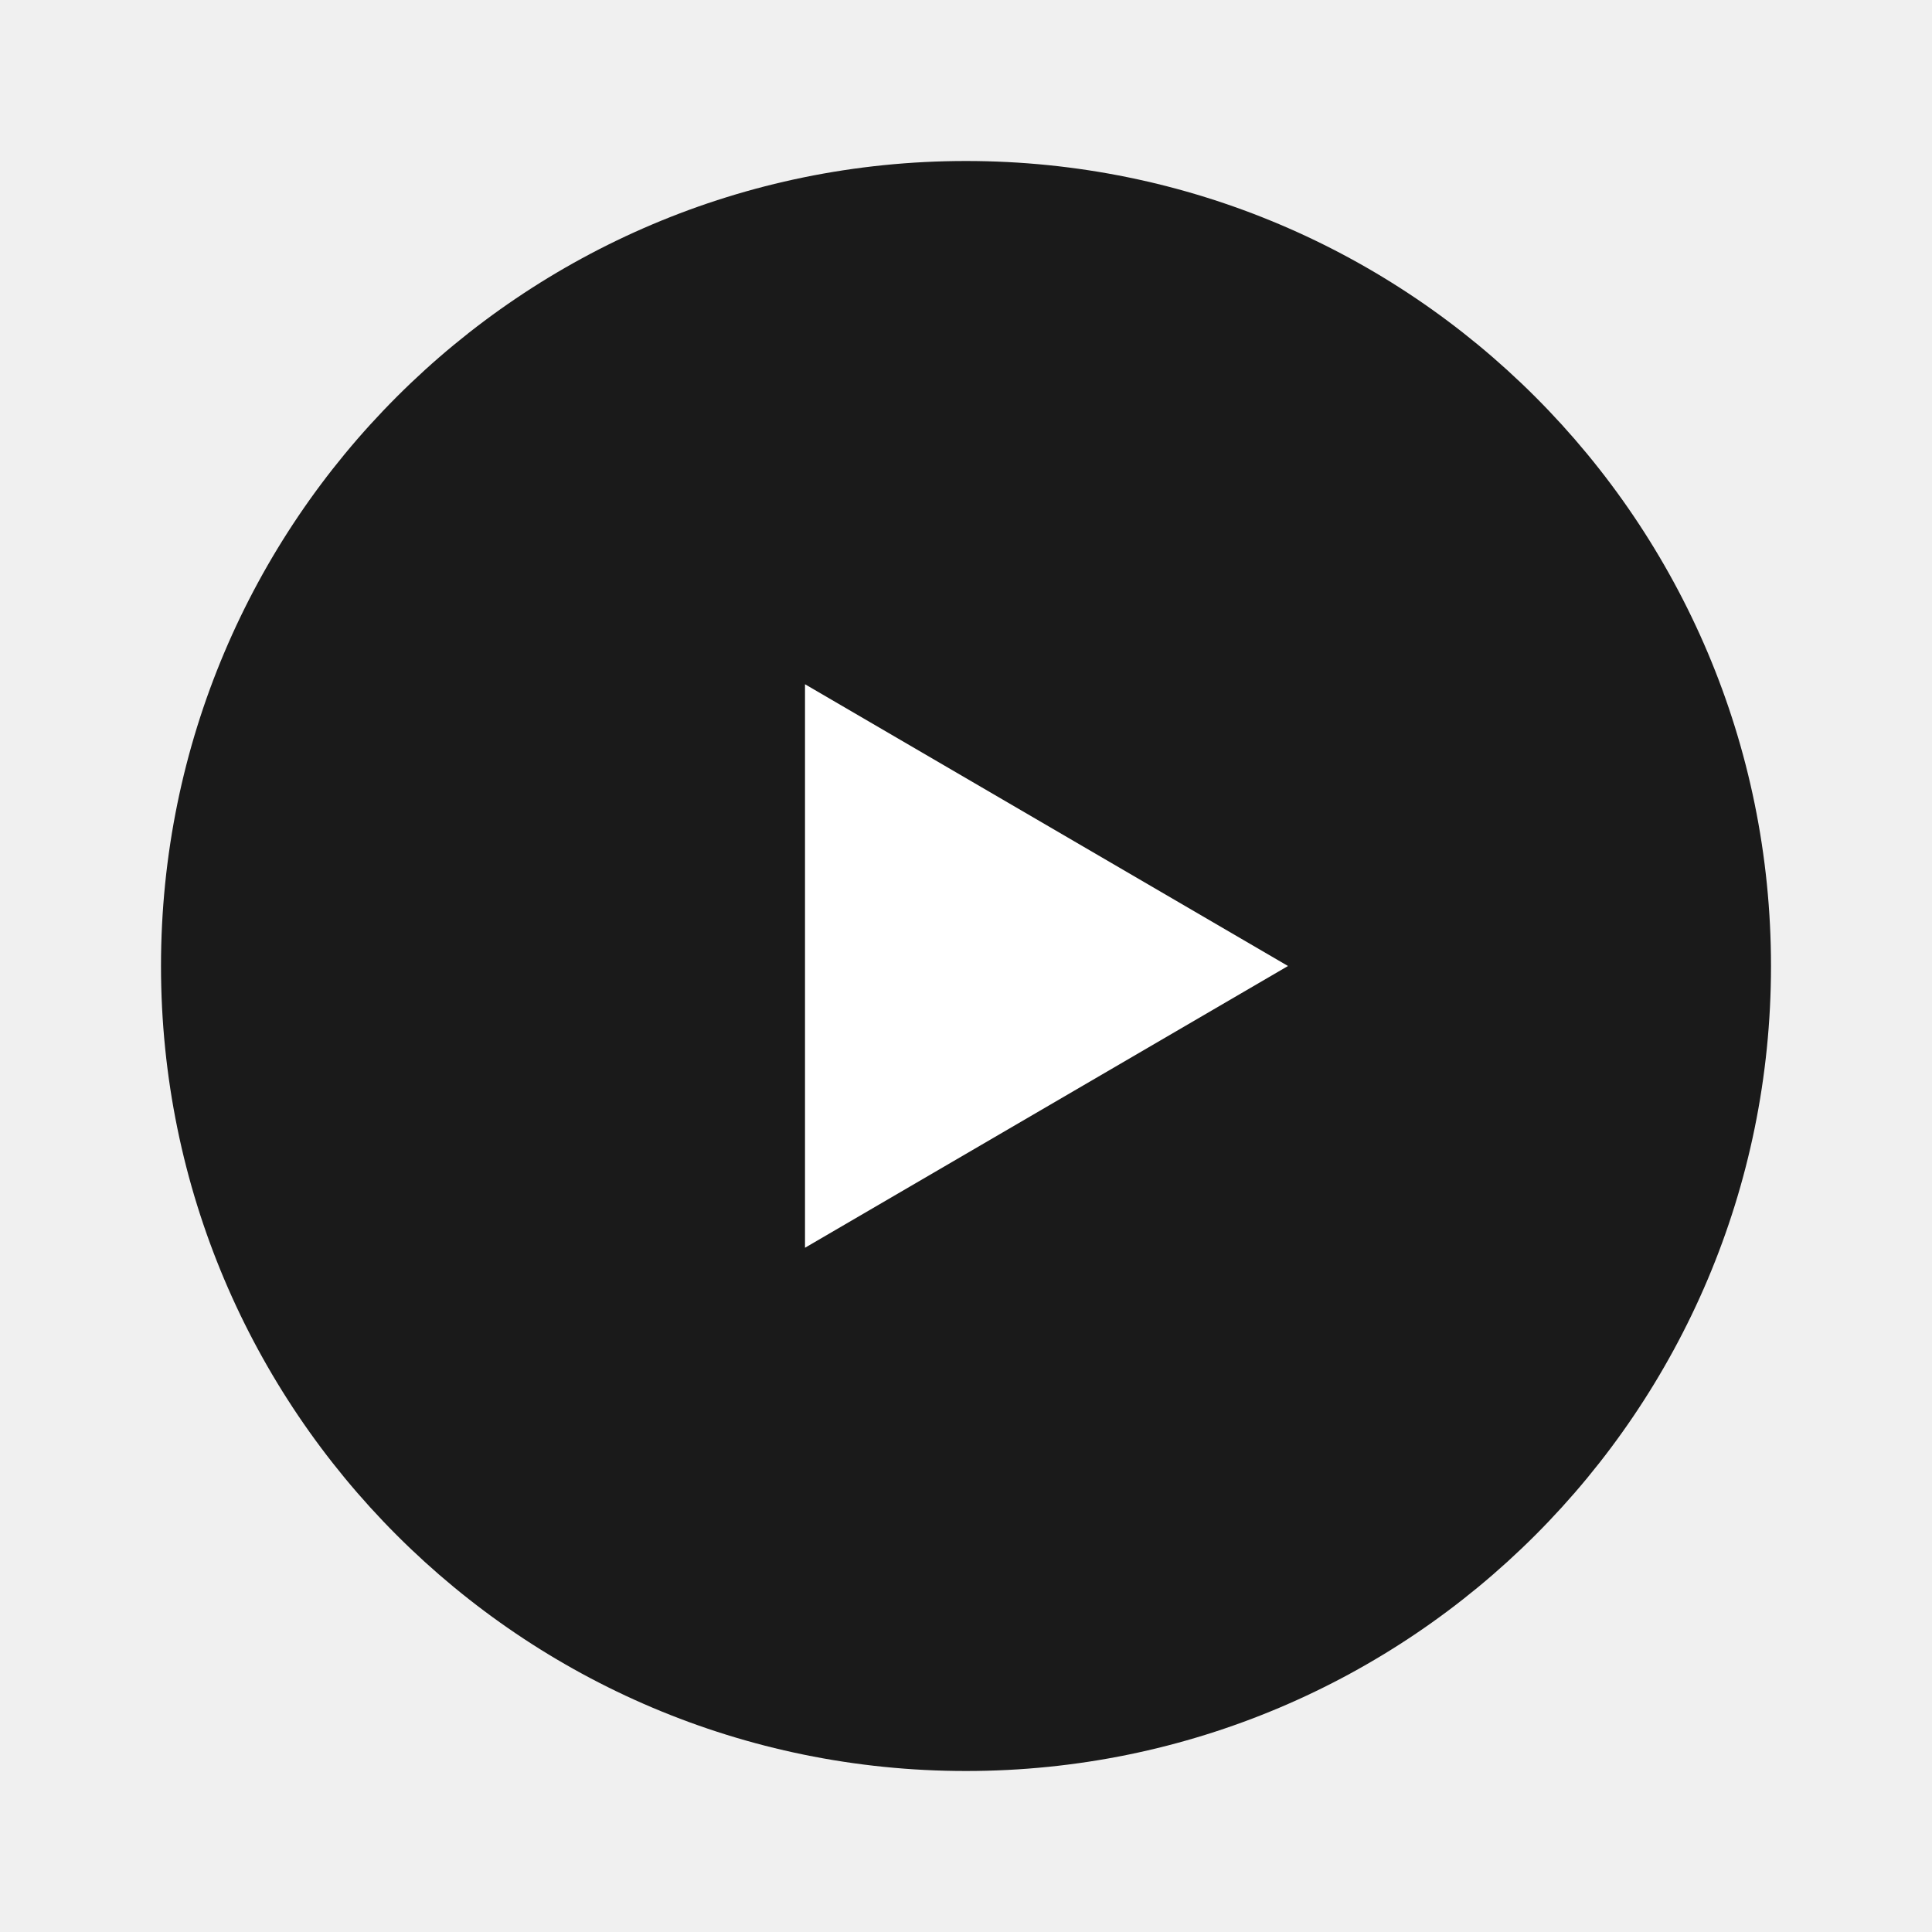
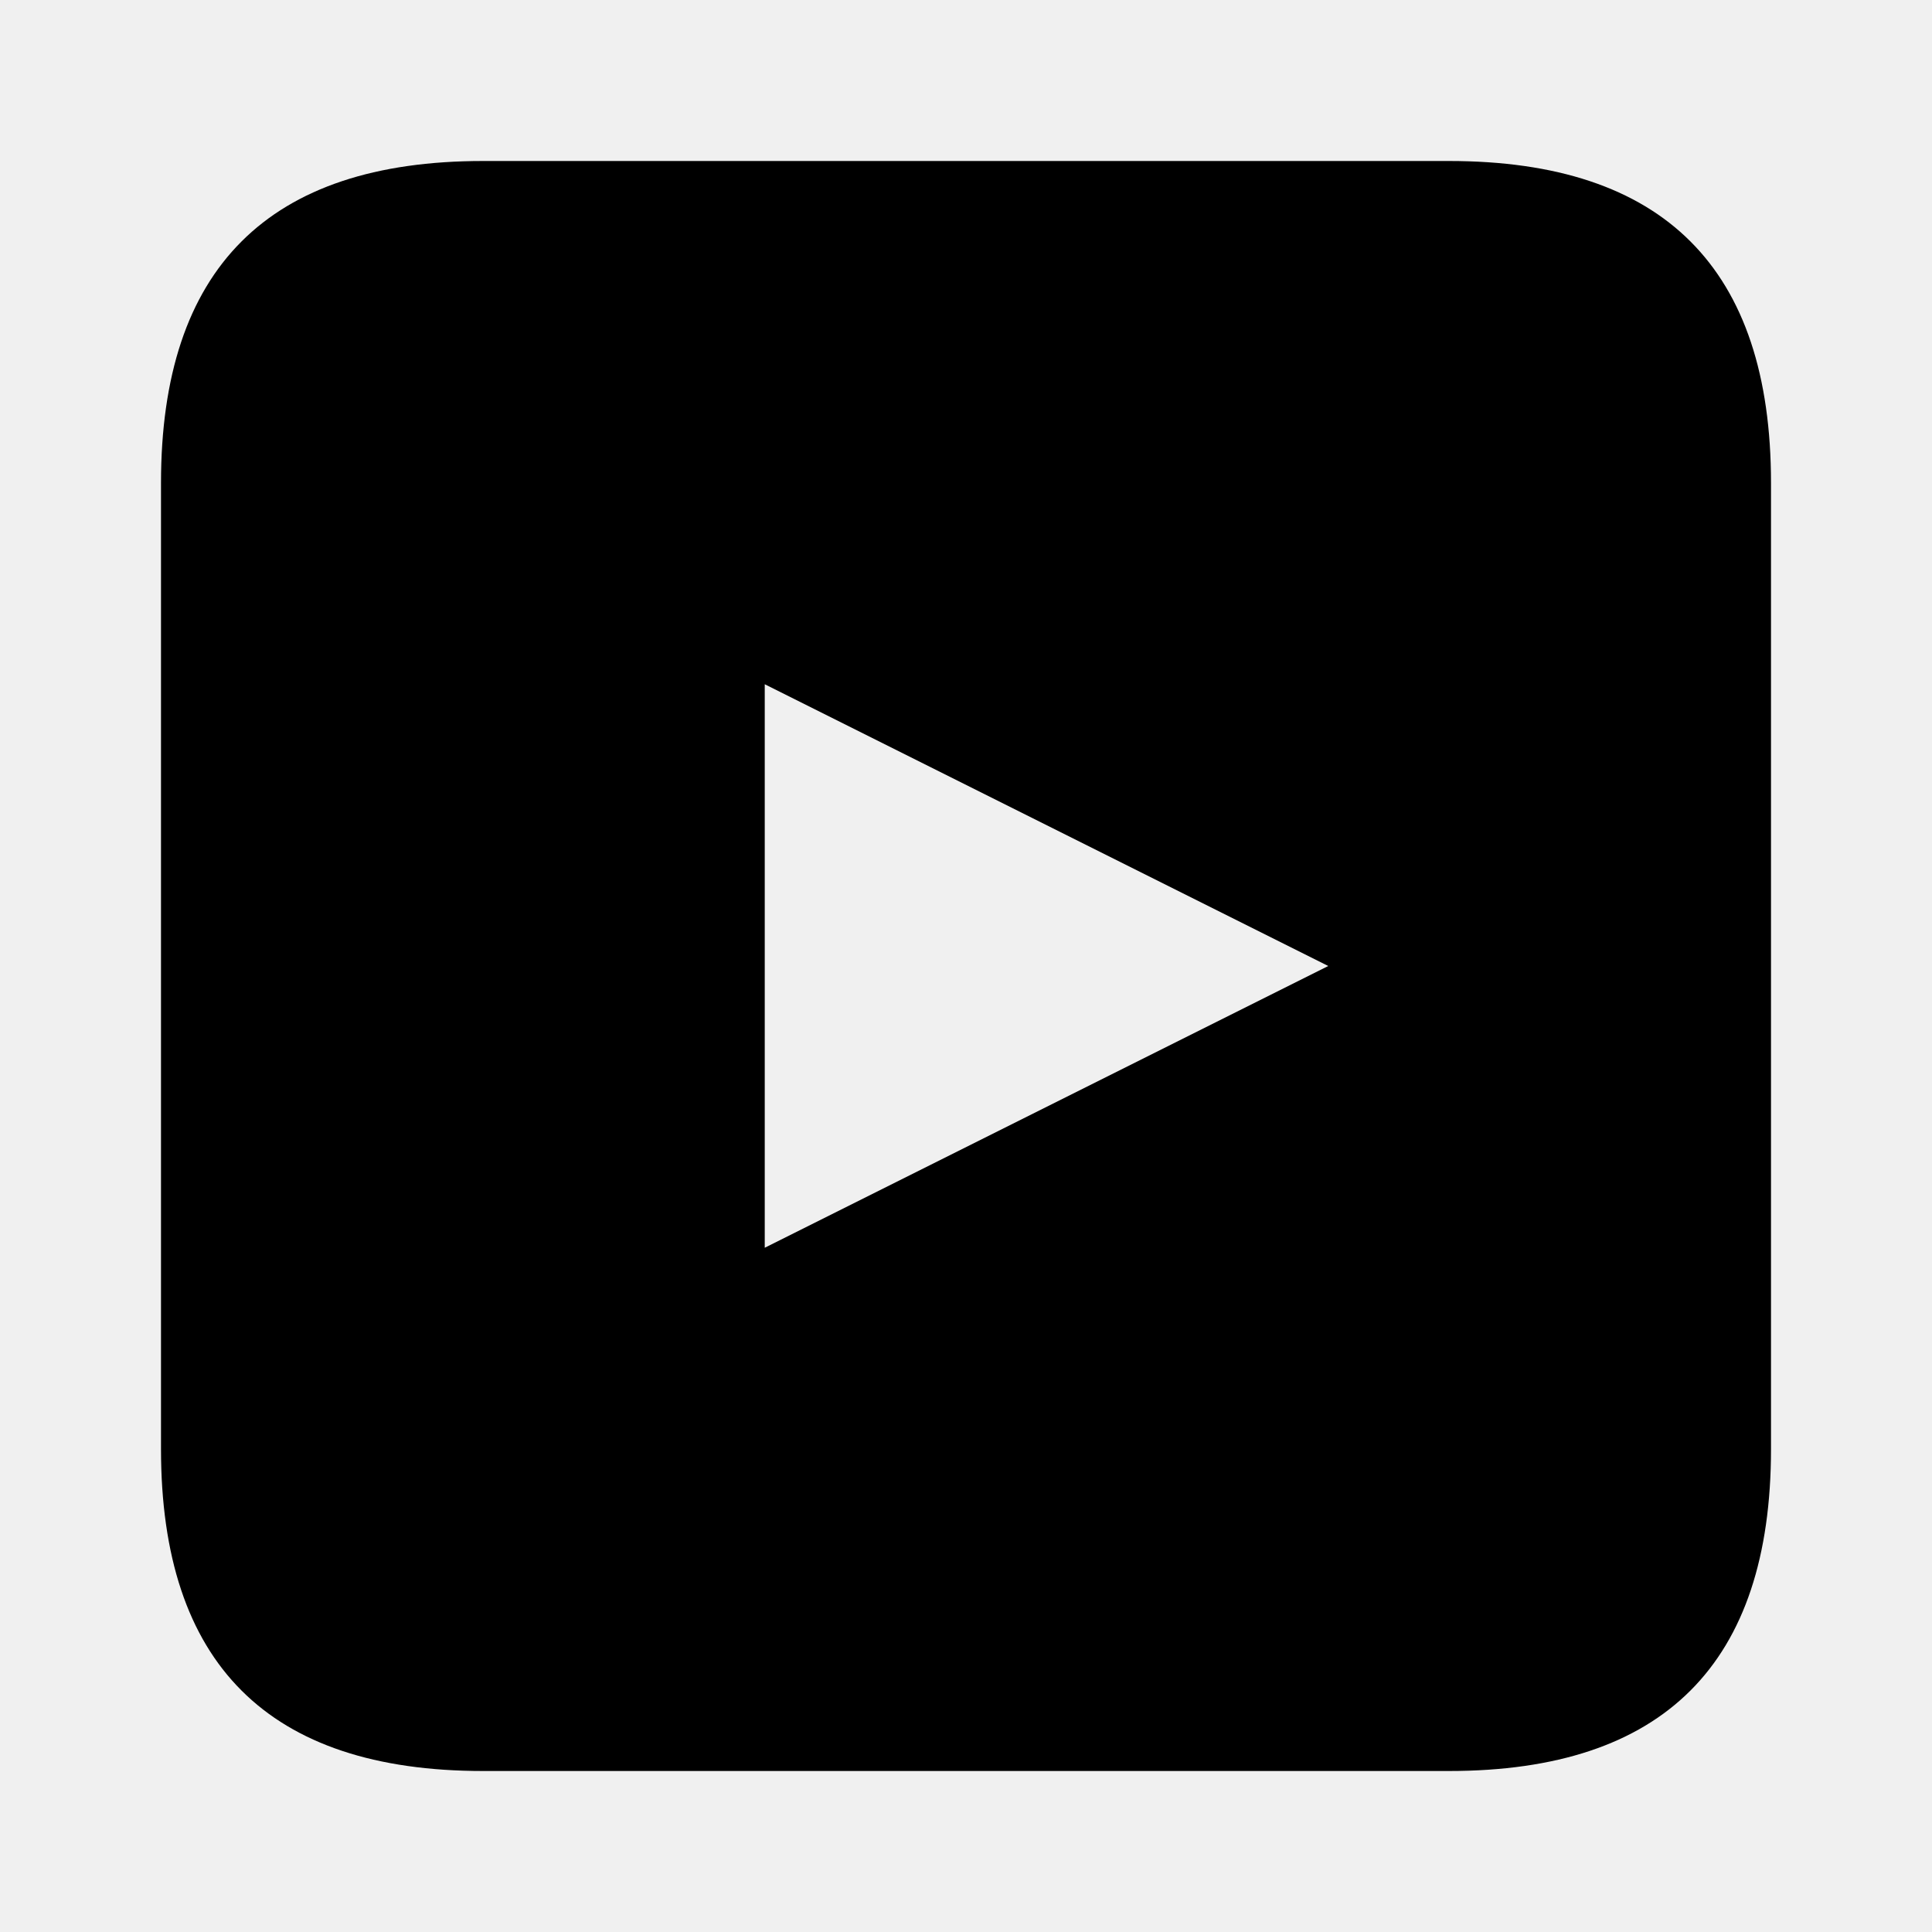
- <svg xmlns="http://www.w3.org/2000/svg" viewBox="0 0 24 24" fill="none">
-   <circle cx="12" cy="12" r="10" fill="#1A1A1A" />
-   <path d="M10 8.5L16 12L10 15.5V8.5Z" fill="white" />
+ <svg xmlns="http://www.w3.org/2000/svg" viewBox="0 0 24 24">
+   <path fill-rule="evenodd" clip-rule="evenodd" d="M6 2H18Q22 2 22 6V18Q22 22 18 22H6Q2 22 2 18V6Q2 2 6 2Z M9.5 8.5L16.5 12 9.5 15.5Z" fill="currentColor" />
</svg>
